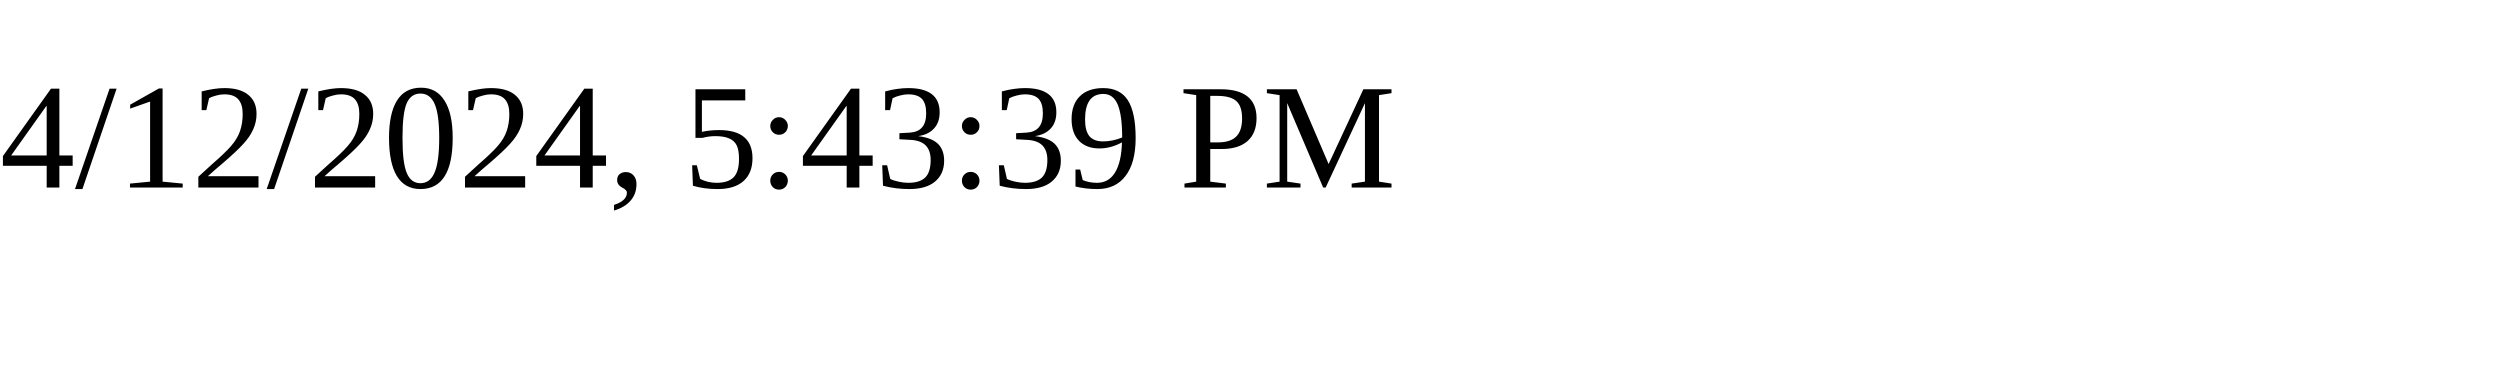
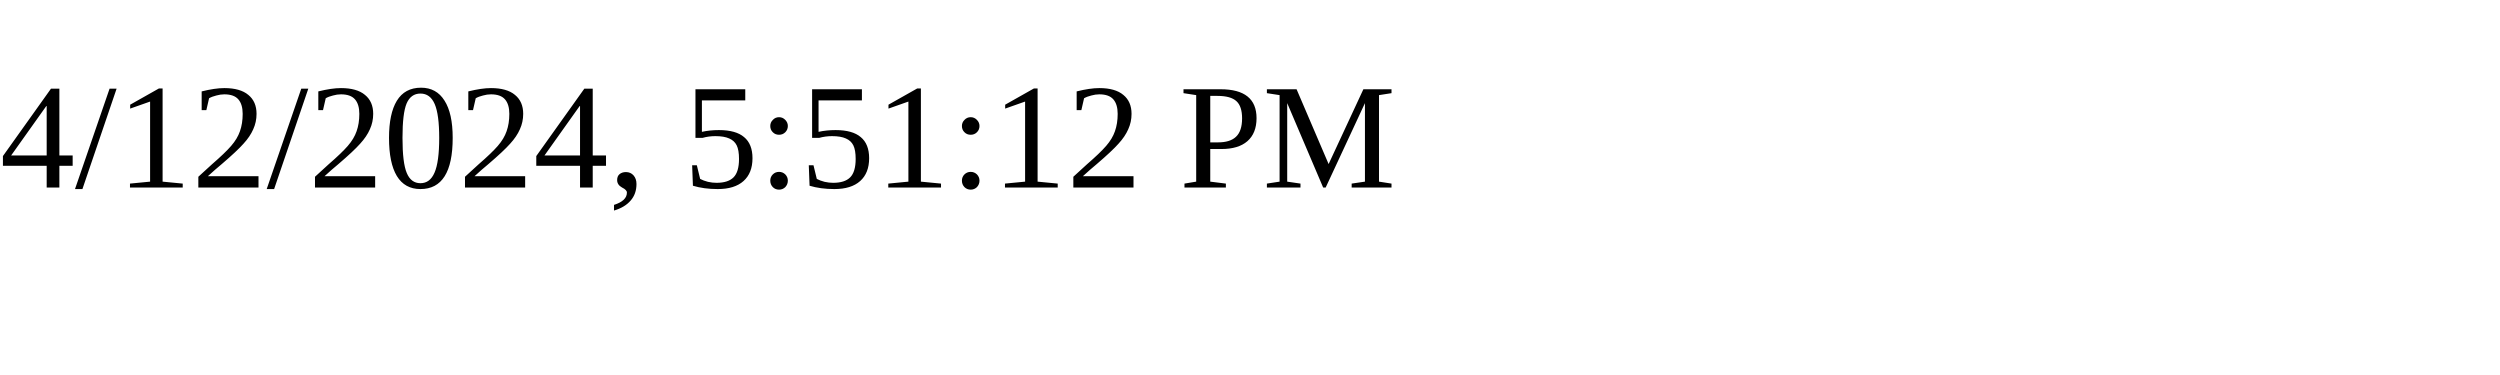
<svg xmlns="http://www.w3.org/2000/svg" height="30" width="200">
-   <text x="0" y="15">4/12/2024, 5:43:39 PM</text>
+   <text x="0" y="15">4/12/2024, 5:51:12 PM</text>
</svg>
